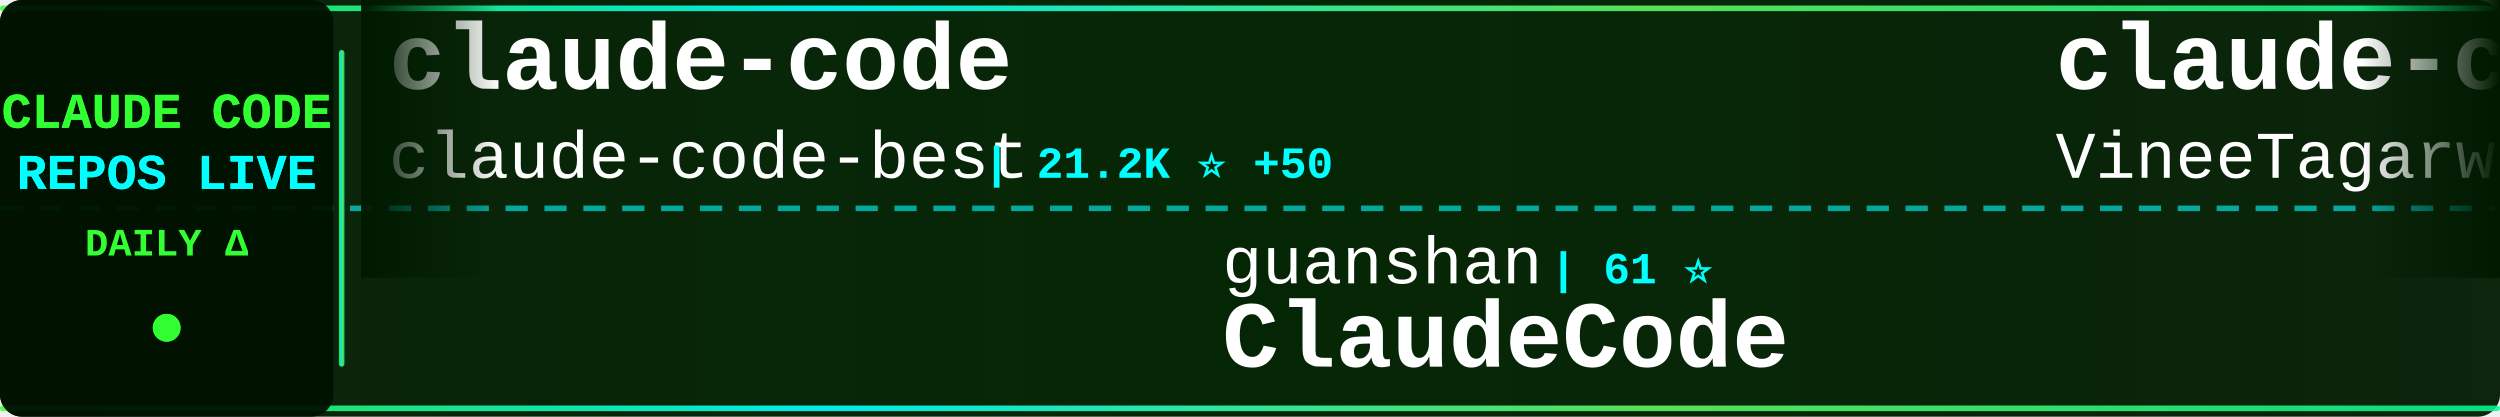
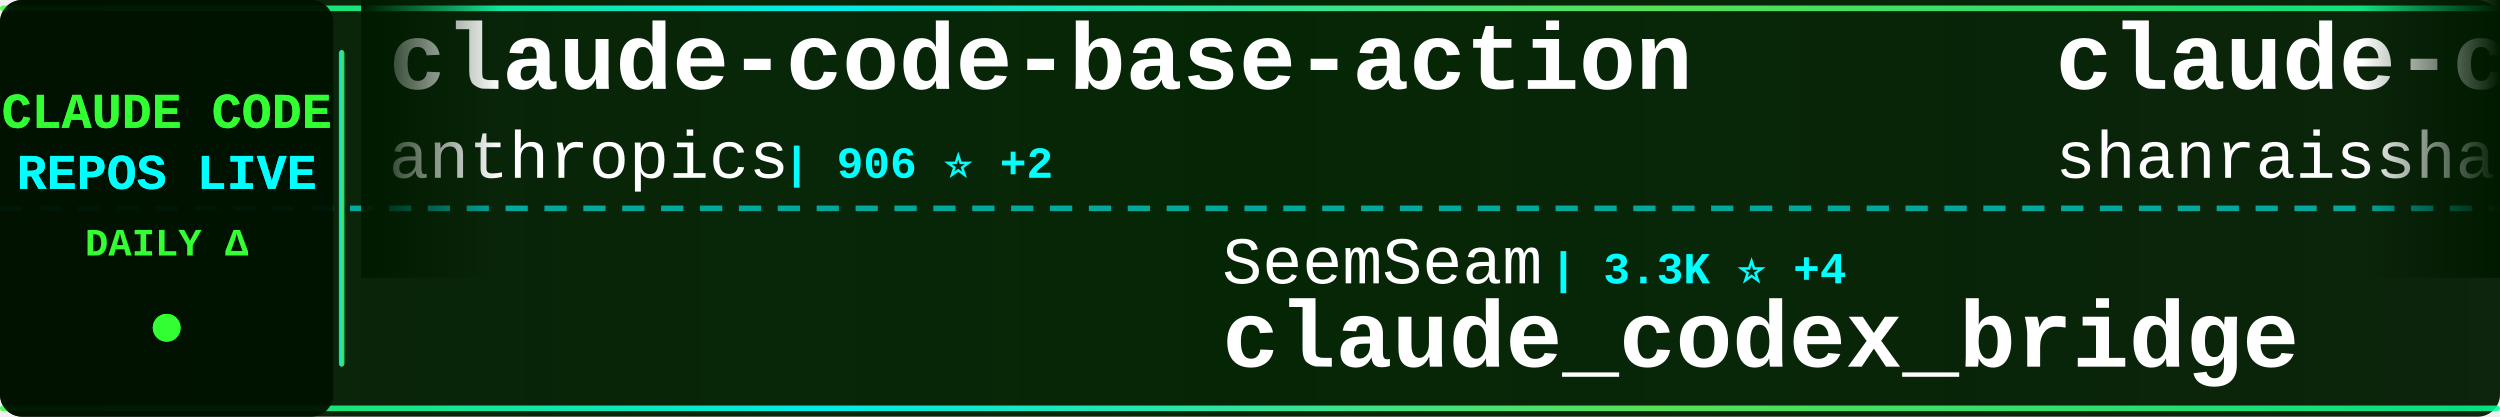
<svg xmlns="http://www.w3.org/2000/svg" width="900" height="150">
  <defs>
    <linearGradient id="tickerBg" x1="0%" y1="0%" x2="100%" y2="0%">
      <stop offset="0%" style="stop-color:#001a00;stop-opacity:0.95" />
      <stop offset="50%" style="stop-color:#002200;stop-opacity:0.98" />
      <stop offset="100%" style="stop-color:#001a00;stop-opacity:0.95" />
    </linearGradient>
    <linearGradient id="borderGrad" x1="0%" y1="0%" x2="100%" y2="0%">
      <stop offset="0%" style="stop-color:#33ff33;stop-opacity:0.85">
        <animate attributeName="stop-opacity" values="0.85;1;0.85" dur="2s" repeatCount="indefinite" />
      </stop>
      <stop offset="33%" style="stop-color:#00ffff;stop-opacity:0.9">
        <animate attributeName="stop-opacity" values="0.9;1;0.9" dur="2.2s" repeatCount="indefinite" />
      </stop>
      <stop offset="66%" style="stop-color:#66ff66;stop-opacity:0.85">
        <animate attributeName="stop-opacity" values="0.85;1;0.85" dur="1.8s" repeatCount="indefinite" />
      </stop>
      <stop offset="100%" style="stop-color:#00ff99;stop-opacity:0.85">
        <animate attributeName="stop-opacity" values="0.85;1;0.85" dur="2s" repeatCount="indefinite" />
      </stop>
    </linearGradient>
    <filter id="textGlow">
      <feGaussianBlur stdDeviation="0.1" result="coloredBlur" />
      <feMerge>
        <feMergeNode in="coloredBlur" />
        <feMergeNode in="SourceGraphic" />
      </feMerge>
    </filter>
    <filter id="metricGlow">
      <feGaussianBlur stdDeviation="0.2" result="coloredBlur" />
      <feMerge>
        <feMergeNode in="coloredBlur" />
        <feMergeNode in="SourceGraphic" />
      </feMerge>
    </filter>
    <linearGradient id="leftFade" x1="0%" y1="0%" x2="100%" y2="0%">
      <stop offset="0%" style="stop-color:#001a00;stop-opacity:1" />
      <stop offset="100%" style="stop-color:#001a00;stop-opacity:0" />
    </linearGradient>
    <linearGradient id="rightFade" x1="0%" y1="0%" x2="100%" y2="0%">
      <stop offset="0%" style="stop-color:#001a00;stop-opacity:0" />
      <stop offset="100%" style="stop-color:#001a00;stop-opacity:1" />
    </linearGradient>
  </defs>
  <rect width="900" height="150" fill="url(#tickerBg)" rx="8" />
  <rect x="0" y="2" width="900" height="2" fill="url(#borderGrad)" rx="1" />
  <rect x="0" y="146" width="900" height="2" fill="url(#borderGrad)" rx="1" />
  <line x1="0" y1="75" x2="900" y2="75" stroke="#00ffff" stroke-width="2" stroke-dasharray="8 6" opacity="0.6" />
  <rect x="0" y="0" width="120" height="150" fill="#001100" opacity="0.95" rx="8" />
  <text x="60" y="46" font-family="'Courier New', monospace" font-size="18" font-weight="bold" fill="#33ff33" text-anchor="middle" filter="url(#textGlow)">
    CLAUDE CODE
  </text>
  <text x="60" y="68" font-family="'Courier New', monospace" font-size="18" font-weight="bold" fill="#00ffff" text-anchor="middle" filter="url(#textGlow)">
    REPOS LIVE
  </text>
  <text x="60" y="92" font-family="'Courier New', monospace" font-size="14" font-weight="bold" fill="#33ff33" text-anchor="middle">
    DAILY Δ
  </text>
  <circle cx="60" cy="118" r="5" fill="#33ff33" filter="url(#metricGlow)">
    <animate attributeName="r" values="4;6;4" dur="1.5s" repeatCount="indefinite" />
    <animate attributeName="opacity" values="0.6;1;0.6" dur="1.5s" repeatCount="indefinite" />
  </circle>
  <rect x="122" y="18" width="2" height="114" fill="url(#borderGrad)" rx="1" />
  <clipPath id="tickerClip">
    <rect x="130" y="0" width="770" height="150" />
  </clipPath>
  <g clip-path="url(#tickerClip)">
    <g id="tickerItems">
      <animateTransform attributeName="transform" attributeType="XML" type="translate" from="0 0" to="-3000 0" dur="54s" repeatCount="indefinite" />
      <g transform="translate(0, 0)">
-         <text x="140" y="32" font-family="'Courier New', monospace" font-size="34" font-weight="bold" fill="#ffffff">claude-code</text>
-         <text x="140" y="64" font-family="'Courier New', monospace" font-size="24" font-weight="normal" fill="#ffffff" opacity="1.0">claude-code-best</text>
-         <text x="354" y="64" font-family="'Courier New', monospace" font-size="16" font-weight="bold" fill="#00ffff"> | 21.2K ⭐ +50</text>
+         <text x="140" y="32" font-family="'Courier New', monospace" font-size="34" font-weight="bold" fill="#ffffff">claude-code-base-action</text>
+         <text x="140" y="64" font-family="'Courier New', monospace" font-size="24" font-weight="normal" fill="#ffffff" opacity="1.0">anthropics</text>
+         <text x="282" y="64" font-family="'Courier New', monospace" font-size="16" font-weight="bold" fill="#00ffff"> | 906 ⭐ +2</text>
      </g>
      <g transform="translate(300, 0)">
-         <text x="140" y="102" font-family="'Courier New', monospace" font-size="24" font-weight="normal" fill="#ffffff" opacity="1.0">guanshan</text>
-         <text x="258" y="102" font-family="'Courier New', monospace" font-size="16" font-weight="bold" fill="#00ffff"> | 61 ⭐</text>
-         <text x="140" y="132" font-family="'Courier New', monospace" font-size="34" font-weight="bold" fill="#ffffff">ClaudeCode</text>
+         <text x="140" y="102" font-family="'Courier New', monospace" font-size="24" font-weight="normal" fill="#ffffff" opacity="1.0">SeemSeam</text>
+         <text x="258" y="102" font-family="'Courier New', monospace" font-size="16" font-weight="bold" fill="#00ffff"> | 3.3K ⭐ +4</text>
+         <text x="140" y="132" font-family="'Courier New', monospace" font-size="34" font-weight="bold" fill="#ffffff">claude_codex_bridge</text>
      </g>
      <g transform="translate(600, 0)">
-         <text x="140" y="32" font-family="'Courier New', monospace" font-size="34" font-weight="bold" fill="#ffffff">claude-code</text>
-         <text x="140" y="64" font-family="'Courier New', monospace" font-size="24" font-weight="normal" fill="#ffffff" opacity="1.0">VineeTagarwaL-code</text>
-         <text x="378" y="64" font-family="'Courier New', monospace" font-size="16" font-weight="bold" fill="#00ffff"> | 274 ⭐</text>
+         <text x="140" y="32" font-family="'Courier New', monospace" font-size="34" font-weight="bold" fill="#ffffff">claude-code-best-practic...</text>
+         <text x="140" y="64" font-family="'Courier New', monospace" font-size="24" font-weight="normal" fill="#ffffff" opacity="1.0">shanraisshan</text>
+         <text x="306" y="64" font-family="'Courier New', monospace" font-size="16" font-weight="bold" fill="#00ffff"> | 62.6K ⭐ +72</text>
      </g>
      <g transform="translate(900, 0)">
-         <text x="140" y="102" font-family="'Courier New', monospace" font-size="24" font-weight="normal" fill="#ffffff" opacity="1.0">xorespesp</text>
-         <text x="270" y="102" font-family="'Courier New', monospace" font-size="16" font-weight="bold" fill="#00ffff"> | 230 ⭐ +1</text>
-         <text x="140" y="132" font-family="'Courier New', monospace" font-size="34" font-weight="bold" fill="#ffffff">claude-code</text>
+         <text x="140" y="102" font-family="'Courier New', monospace" font-size="24" font-weight="normal" fill="#ffffff" opacity="1.0">VILA-Lab</text>
+         <text x="258" y="102" font-family="'Courier New', monospace" font-size="16" font-weight="bold" fill="#00ffff"> | 1.9K ⭐ +8</text>
+         <text x="140" y="132" font-family="'Courier New', monospace" font-size="34" font-weight="bold" fill="#ffffff">Dive-into-Claude-Code</text>
      </g>
      <g transform="translate(1200, 0)">
-         <text x="140" y="32" font-family="'Courier New', monospace" font-size="34" font-weight="bold" fill="#ffffff">claude-code</text>
-         <text x="140" y="64" font-family="'Courier New', monospace" font-size="24" font-weight="normal" fill="#ffffff" opacity="1.0">alex000kim</text>
-         <text x="282" y="64" font-family="'Courier New', monospace" font-size="16" font-weight="bold" fill="#00ffff"> | 231 ⭐</text>
+         <text x="140" y="32" font-family="'Courier New', monospace" font-size="34" font-weight="bold" fill="#ffffff">claude-code-hooks-master...</text>
+         <text x="140" y="64" font-family="'Courier New', monospace" font-size="24" font-weight="normal" fill="#ffffff" opacity="1.0">disler</text>
+         <text x="234" y="64" font-family="'Courier New', monospace" font-size="16" font-weight="bold" fill="#00ffff"> | 3.8K ⭐ +2</text>
      </g>
      <g transform="translate(1500, 0)">
-         <text x="140" y="102" font-family="'Courier New', monospace" font-size="24" font-weight="normal" fill="#ffffff" opacity="1.0">oboard</text>
-         <text x="234" y="102" font-family="'Courier New', monospace" font-size="16" font-weight="bold" fill="#00ffff"> | 3.3K ⭐ +1</text>
-         <text x="140" y="132" font-family="'Courier New', monospace" font-size="34" font-weight="bold" fill="#ffffff">claude-code-rev</text>
+         <text x="140" y="102" font-family="'Courier New', monospace" font-size="24" font-weight="normal" fill="#ffffff" opacity="1.0">digitalsamba</text>
+         <text x="306" y="102" font-family="'Courier New', monospace" font-size="16" font-weight="bold" fill="#00ffff"> | 1.7K ⭐ +6</text>
+         <text x="140" y="132" font-family="'Courier New', monospace" font-size="34" font-weight="bold" fill="#ffffff">claude-code-video-toolki...</text>
      </g>
      <g transform="translate(1800, 0)">
-         <text x="140" y="32" font-family="'Courier New', monospace" font-size="34" font-weight="bold" fill="#ffffff">claude-code-rust</text>
-         <text x="140" y="64" font-family="'Courier New', monospace" font-size="24" font-weight="normal" fill="#ffffff" opacity="1.0">lorryjovens-hub</text>
-         <text x="342" y="64" font-family="'Courier New', monospace" font-size="16" font-weight="bold" fill="#00ffff"> | 1.7K ⭐ +1</text>
+         <text x="140" y="32" font-family="'Courier New', monospace" font-size="34" font-weight="bold" fill="#ffffff">claude-code</text>
+         <text x="140" y="64" font-family="'Courier New', monospace" font-size="24" font-weight="normal" fill="#ffffff" opacity="1.0">yasasbanukaofficial</text>
+         <text x="390" y="64" font-family="'Courier New', monospace" font-size="16" font-weight="bold" fill="#00ffff"> | 3.8K ⭐ +13</text>
      </g>
      <g transform="translate(2100, 0)">
-         <text x="140" y="102" font-family="'Courier New', monospace" font-size="24" font-weight="normal" fill="#ffffff" opacity="1.0">AICoderTudou</text>
-         <text x="306" y="102" font-family="'Courier New', monospace" font-size="16" font-weight="bold" fill="#00ffff"> | 498 ⭐</text>
-         <text x="140" y="132" font-family="'Courier New', monospace" font-size="34" font-weight="bold" fill="#ffffff">claude-code-tudou</text>
+         <text x="140" y="102" font-family="'Courier New', monospace" font-size="24" font-weight="normal" fill="#ffffff" opacity="1.0">Windy3f3f3f3f</text>
+         <text x="318" y="102" font-family="'Courier New', monospace" font-size="16" font-weight="bold" fill="#00ffff"> | 3.2K ⭐ +11</text>
+         <text x="140" y="132" font-family="'Courier New', monospace" font-size="34" font-weight="bold" fill="#ffffff">how-claude-code-works</text>
      </g>
      <g transform="translate(2400, 0)">
-         <text x="140" y="32" font-family="'Courier New', monospace" font-size="34" font-weight="bold" fill="#ffffff">arcads-claude-code</text>
-         <text x="140" y="64" font-family="'Courier New', monospace" font-size="24" font-weight="normal" fill="#ffffff" opacity="1.0">krusemediallc</text>
-         <text x="318" y="64" font-family="'Courier New', monospace" font-size="16" font-weight="bold" fill="#00ffff"> | 1.0K ⭐ +5</text>
+         <text x="140" y="32" font-family="'Courier New', monospace" font-size="34" font-weight="bold" fill="#ffffff">claude-code-proxy</text>
+         <text x="140" y="64" font-family="'Courier New', monospace" font-size="24" font-weight="normal" fill="#ffffff" opacity="1.0">fuergaosi233</text>
+         <text x="306" y="64" font-family="'Courier New', monospace" font-size="16" font-weight="bold" fill="#00ffff"> | 2.7K ⭐ +4</text>
      </g>
      <g transform="translate(2700, 0)">
-         <text x="140" y="102" font-family="'Courier New', monospace" font-size="24" font-weight="normal" fill="#ffffff" opacity="1.0">OneRedOak</text>
-         <text x="270" y="102" font-family="'Courier New', monospace" font-size="16" font-weight="bold" fill="#00ffff"> | 3.9K ⭐ +2</text>
-         <text x="140" y="132" font-family="'Courier New', monospace" font-size="34" font-weight="bold" fill="#ffffff">claude-code-workflows</text>
+         <text x="140" y="102" font-family="'Courier New', monospace" font-size="24" font-weight="normal" fill="#ffffff" opacity="1.0">Donchitos</text>
+         <text x="270" y="102" font-family="'Courier New', monospace" font-size="16" font-weight="bold" fill="#00ffff"> | 23.0K ⭐ +53</text>
+         <text x="140" y="132" font-family="'Courier New', monospace" font-size="34" font-weight="bold" fill="#ffffff">Claude-Code-Game-Studios</text>
      </g>
      <g transform="translate(3000, 0)">
-         <text x="140" y="32" font-family="'Courier New', monospace" font-size="34" font-weight="bold" fill="#ffffff">claude-code</text>
-         <text x="140" y="64" font-family="'Courier New', monospace" font-size="24" font-weight="normal" fill="#ffffff" opacity="1.0">claude-code-best</text>
-         <text x="354" y="64" font-family="'Courier New', monospace" font-size="16" font-weight="bold" fill="#00ffff"> | 21.2K ⭐ +50</text>
+         <text x="140" y="32" font-family="'Courier New', monospace" font-size="34" font-weight="bold" fill="#ffffff">claude-code-base-action</text>
+         <text x="140" y="64" font-family="'Courier New', monospace" font-size="24" font-weight="normal" fill="#ffffff" opacity="1.0">anthropics</text>
+         <text x="282" y="64" font-family="'Courier New', monospace" font-size="16" font-weight="bold" fill="#00ffff"> | 906 ⭐ +2</text>
      </g>
      <g transform="translate(3300, 0)">
-         <text x="140" y="102" font-family="'Courier New', monospace" font-size="24" font-weight="normal" fill="#ffffff" opacity="1.0">guanshan</text>
-         <text x="258" y="102" font-family="'Courier New', monospace" font-size="16" font-weight="bold" fill="#00ffff"> | 61 ⭐</text>
-         <text x="140" y="132" font-family="'Courier New', monospace" font-size="34" font-weight="bold" fill="#ffffff">ClaudeCode</text>
+         <text x="140" y="102" font-family="'Courier New', monospace" font-size="24" font-weight="normal" fill="#ffffff" opacity="1.0">SeemSeam</text>
+         <text x="258" y="102" font-family="'Courier New', monospace" font-size="16" font-weight="bold" fill="#00ffff"> | 3.3K ⭐ +4</text>
+         <text x="140" y="132" font-family="'Courier New', monospace" font-size="34" font-weight="bold" fill="#ffffff">claude_codex_bridge</text>
      </g>
      <g transform="translate(3600, 0)">
-         <text x="140" y="32" font-family="'Courier New', monospace" font-size="34" font-weight="bold" fill="#ffffff">claude-code</text>
-         <text x="140" y="64" font-family="'Courier New', monospace" font-size="24" font-weight="normal" fill="#ffffff" opacity="1.0">VineeTagarwaL-code</text>
-         <text x="378" y="64" font-family="'Courier New', monospace" font-size="16" font-weight="bold" fill="#00ffff"> | 274 ⭐</text>
+         <text x="140" y="32" font-family="'Courier New', monospace" font-size="34" font-weight="bold" fill="#ffffff">claude-code-best-practic...</text>
+         <text x="140" y="64" font-family="'Courier New', monospace" font-size="24" font-weight="normal" fill="#ffffff" opacity="1.0">shanraisshan</text>
+         <text x="306" y="64" font-family="'Courier New', monospace" font-size="16" font-weight="bold" fill="#00ffff"> | 62.6K ⭐ +72</text>
      </g>
      <g transform="translate(3900, 0)">
-         <text x="140" y="102" font-family="'Courier New', monospace" font-size="24" font-weight="normal" fill="#ffffff" opacity="1.0">xorespesp</text>
-         <text x="270" y="102" font-family="'Courier New', monospace" font-size="16" font-weight="bold" fill="#00ffff"> | 230 ⭐ +1</text>
-         <text x="140" y="132" font-family="'Courier New', monospace" font-size="34" font-weight="bold" fill="#ffffff">claude-code</text>
+         <text x="140" y="102" font-family="'Courier New', monospace" font-size="24" font-weight="normal" fill="#ffffff" opacity="1.0">VILA-Lab</text>
+         <text x="258" y="102" font-family="'Courier New', monospace" font-size="16" font-weight="bold" fill="#00ffff"> | 1.9K ⭐ +8</text>
+         <text x="140" y="132" font-family="'Courier New', monospace" font-size="34" font-weight="bold" fill="#ffffff">Dive-into-Claude-Code</text>
      </g>
    </g>
  </g>
  <rect x="130" y="0" width="50" height="100" fill="url(#leftFade)" />
  <rect x="850" y="0" width="50" height="100" fill="url(#rightFade)" />
</svg>
